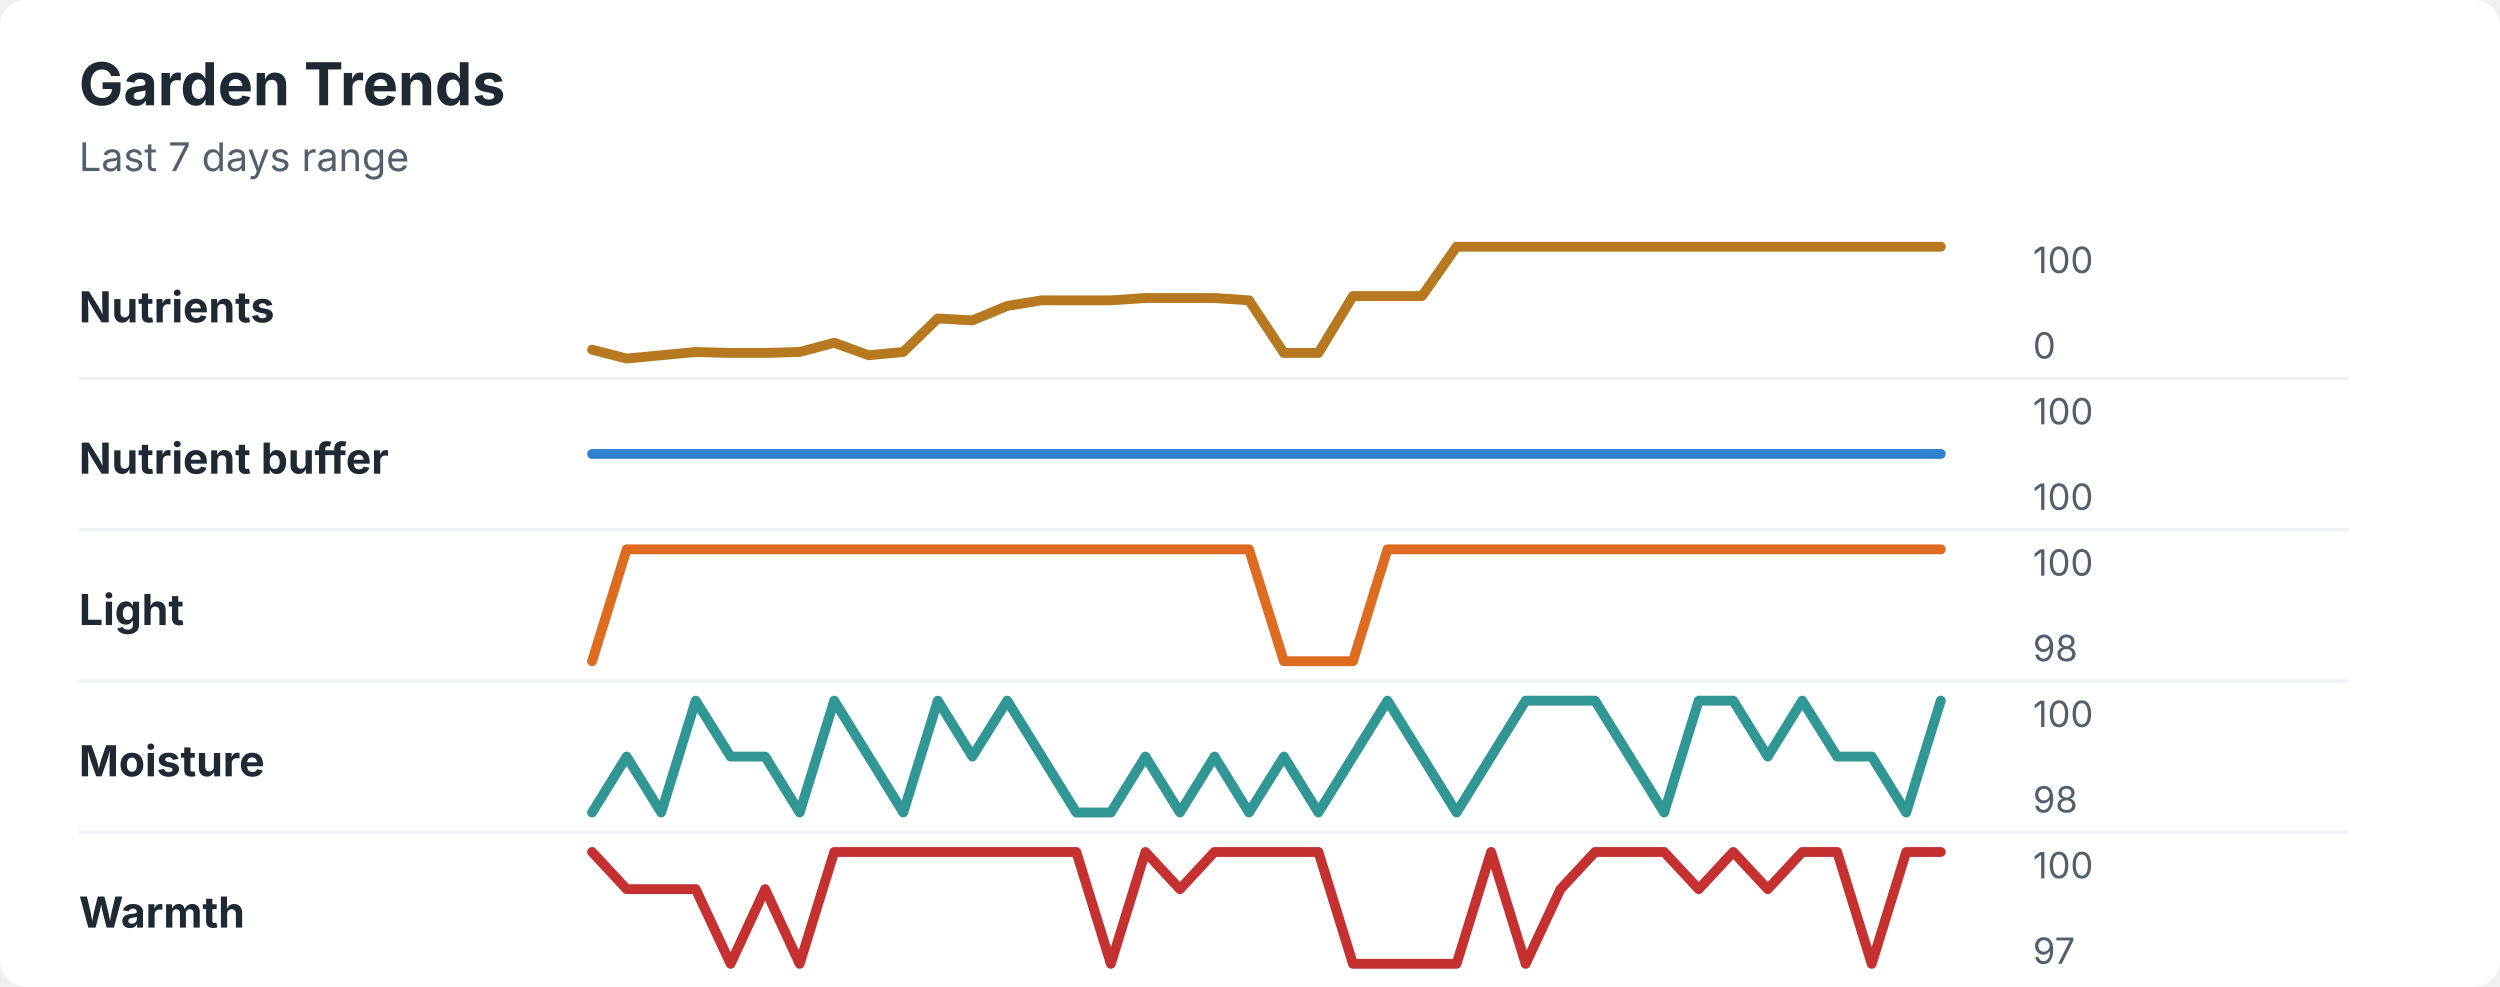
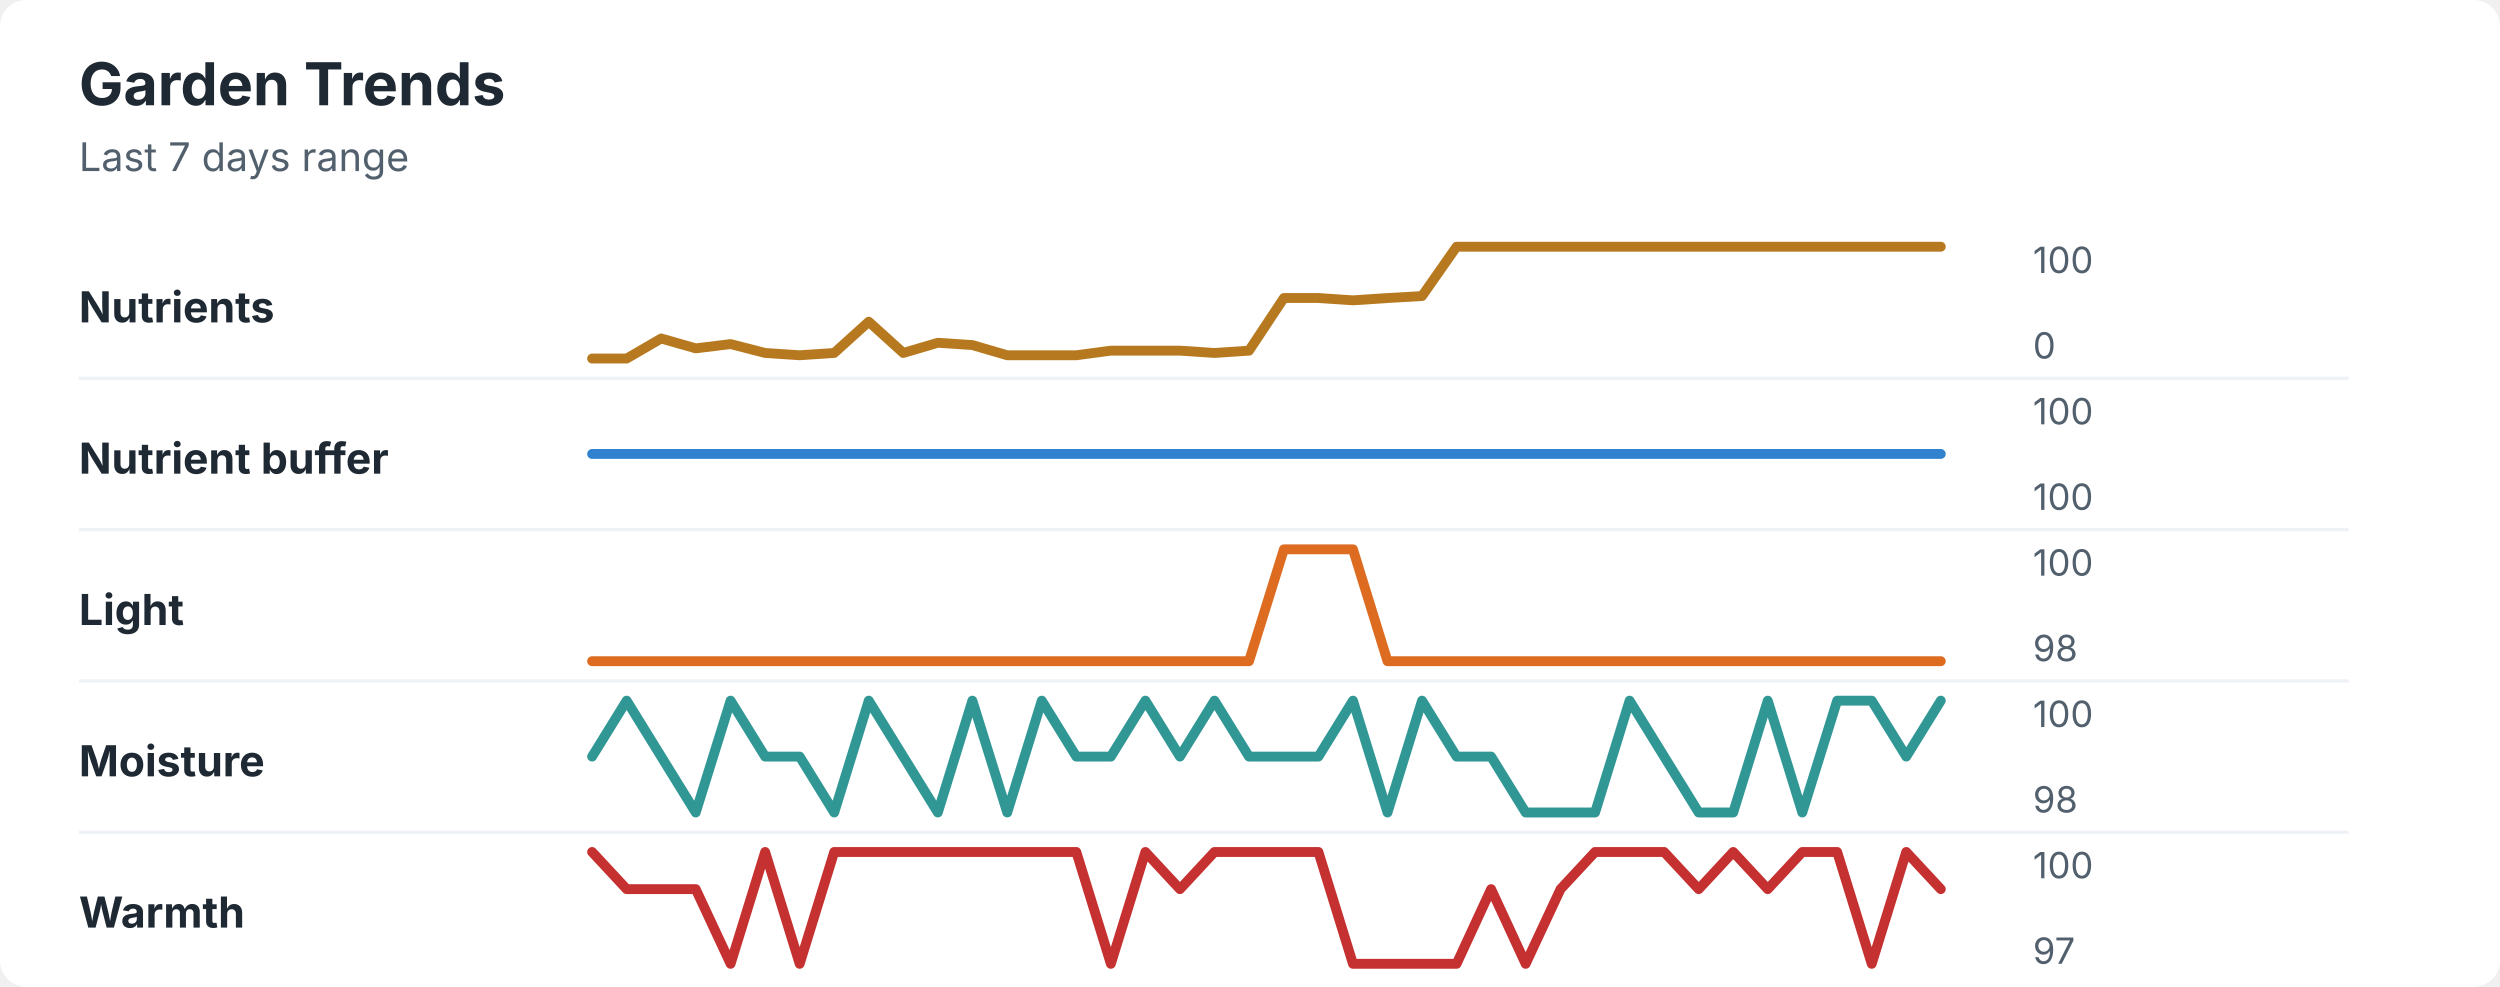
<svg xmlns="http://www.w3.org/2000/svg" width="760" height="300" viewBox="0 0 760 300" role="img" aria-labelledby="title desc">
  <rect width="760" height="300" rx="8" fill="#ffffff" />
  <style>
    text { font-family: -apple-system, BlinkMacSystemFont, "Segoe UI", sans-serif; }
    .title { font-size: 18px; font-weight: 700; fill: #1f2933; }
    .subtitle { font-size: 12px; fill: #52606d; }
    .label { font-size: 13px; font-weight: 650; fill: #1f2933; }
    .axis-value { font-size: 11px; fill: #52606d; }
    .separator { stroke: #eef2f7; stroke-width: 1; }
  </style>
  <text x="24" y="32" class="title">Garden Trends</text>
  <text x="24" y="52" class="subtitle">Last 7 days range</text>
  <text x="24" y="98" class="label">Nutrients</text>
-   <polyline points="180.0,106.3 190.5,109.0 201.0,108.0 211.5,107.0 222.1,107.3 232.6,107.3 243.1,107.0 253.6,104.2 264.1,108.0 274.6,107.0 285.1,96.8 295.6,97.4 306.2,93.0 316.7,91.3 327.2,91.3 337.7,91.3 348.2,90.6 358.7,90.6 369.2,90.6 379.7,91.3 390.3,107.3 400.8,107.3 411.3,90.0 421.8,90.0 432.3,90.0 442.8,75.0 453.3,75.0 463.8,75.0 474.4,75.0 484.9,75.0 495.4,75.0 505.9,75.0 516.4,75.0 526.9,75.0 537.4,75.0 547.9,75.0 558.5,75.0 569.0,75.0 579.5,75.0 590.0,75.0 " fill="none" stroke="#b7791f" stroke-width="3" stroke-linecap="round" stroke-linejoin="round" />
+   <polyline points="180.0,109.0 190.5,109.0 201.0,102.9 211.5,105.9 222.1,104.6 232.6,107.3 243.1,108.0 253.6,107.3 264.1,97.8 274.6,107.3 285.1,104.2 295.6,104.9 306.2,108.0 316.7,108.0 327.2,108.0 337.7,106.6 348.2,106.6 358.7,106.6 369.2,107.3 379.7,106.6 390.3,90.6 400.8,90.6 411.3,91.3 421.8,90.6 432.3,90.0 442.8,75.0 453.3,75.0 463.8,75.0 474.4,75.0 484.9,75.0 495.4,75.0 505.9,75.0 516.4,75.0 526.9,75.0 537.4,75.0 547.9,75.0 558.5,75.0 569.0,75.0 579.5,75.0 590.0,75.0 " fill="none" stroke="#b7791f" stroke-width="3" stroke-linecap="round" stroke-linejoin="round" />
  <text x="618" y="83" class="axis-value">100</text>
  <text x="618" y="109" class="axis-value">0</text>
  <line x1="24" y1="115.0" x2="714" y2="115.0" class="separator" />
  <text x="24" y="144" class="label">Nutrient buffer</text>
  <polyline points="180.0,138.0 190.5,138.0 201.0,138.0 211.5,138.0 222.1,138.0 232.6,138.0 243.1,138.0 253.6,138.0 264.1,138.0 274.6,138.0 285.1,138.0 295.6,138.0 306.2,138.0 316.7,138.0 327.2,138.0 337.7,138.0 348.2,138.0 358.7,138.0 369.2,138.0 379.7,138.0 390.3,138.0 400.8,138.0 411.3,138.0 421.8,138.0 432.3,138.0 442.8,138.0 453.3,138.0 463.8,138.0 474.4,138.0 484.9,138.0 495.4,138.0 505.9,138.0 516.4,138.0 526.9,138.0 537.4,138.0 547.9,138.0 558.5,138.0 569.0,138.0 579.5,138.0 590.0,138.0 " fill="none" stroke="#3182ce" stroke-width="3" stroke-linecap="round" stroke-linejoin="round" />
  <text x="618" y="129" class="axis-value">100</text>
  <text x="618" y="155" class="axis-value">100</text>
  <line x1="24" y1="161.0" x2="714" y2="161.0" class="separator" />
  <text x="24" y="190" class="label">Light</text>
-   <polyline points="180.0,201.0 190.5,167.0 201.0,167.0 211.5,167.0 222.1,167.0 232.6,167.0 243.1,167.0 253.6,167.0 264.1,167.0 274.6,167.0 285.1,167.0 295.6,167.0 306.2,167.0 316.7,167.0 327.2,167.0 337.7,167.0 348.2,167.0 358.7,167.0 369.2,167.0 379.7,167.0 390.3,201.0 400.8,201.0 411.3,201.0 421.8,167.0 432.3,167.0 442.8,167.0 453.3,167.0 463.8,167.0 474.4,167.0 484.9,167.0 495.4,167.0 505.9,167.0 516.4,167.0 526.9,167.0 537.4,167.0 547.9,167.0 558.5,167.0 569.0,167.0 579.5,167.0 590.0,167.0 " fill="none" stroke="#dd6b20" stroke-width="3" stroke-linecap="round" stroke-linejoin="round" />
+   <polyline points="180.0,201.0 190.5,201.0 201.0,201.0 211.5,201.0 222.1,201.0 232.6,201.0 243.1,201.0 253.6,201.0 264.1,201.0 274.6,201.0 285.1,201.0 295.6,201.0 306.2,201.0 316.7,201.0 327.2,201.0 337.7,201.0 348.2,201.0 358.7,201.0 369.2,201.0 379.7,201.0 390.3,167.0 400.8,167.0 411.3,167.0 421.8,201.0 432.3,201.0 442.8,201.0 453.3,201.0 463.8,201.0 474.4,201.0 484.9,201.0 495.4,201.0 505.9,201.0 516.4,201.0 526.9,201.0 537.4,201.0 547.9,201.0 558.5,201.0 569.0,201.0 579.5,201.0 590.0,201.0 " fill="none" stroke="#dd6b20" stroke-width="3" stroke-linecap="round" stroke-linejoin="round" />
  <text x="618" y="175" class="axis-value">100</text>
  <text x="618" y="201" class="axis-value">98</text>
  <line x1="24" y1="207.0" x2="714" y2="207.0" class="separator" />
  <text x="24" y="236" class="label">Moisture</text>
-   <polyline points="180.0,247.0 190.5,230.0 201.0,247.0 211.5,213.0 222.1,230.0 232.6,230.0 243.1,247.0 253.6,213.0 264.1,230.0 274.6,247.0 285.1,213.0 295.6,230.0 306.2,213.0 316.7,230.0 327.2,247.0 337.7,247.0 348.2,230.0 358.7,247.0 369.2,230.0 379.7,247.0 390.3,230.0 400.8,247.0 411.3,230.0 421.8,213.0 432.3,230.0 442.8,247.0 453.3,230.0 463.8,213.0 474.4,213.0 484.9,213.0 495.4,230.0 505.9,247.0 516.4,213.0 526.9,213.0 537.4,230.0 547.9,213.0 558.5,230.0 569.0,230.0 579.5,247.0 590.0,213.0 " fill="none" stroke="#319795" stroke-width="3" stroke-linecap="round" stroke-linejoin="round" />
+   <polyline points="180.0,230.0 190.5,213.0 201.0,230.0 211.5,247.0 222.1,213.0 232.6,230.0 243.1,230.0 253.6,247.0 264.1,213.0 274.6,230.0 285.1,247.0 295.6,213.0 306.2,247.0 316.7,213.0 327.2,230.0 337.7,230.0 348.2,213.0 358.7,230.0 369.2,213.0 379.7,230.0 390.3,230.0 400.8,230.0 411.3,213.0 421.8,247.0 432.3,213.0 442.8,230.0 453.3,230.0 463.8,247.0 474.4,247.0 484.9,247.0 495.4,213.0 505.9,230.0 516.4,247.0 526.9,247.0 537.4,213.0 547.9,247.0 558.5,213.0 569.0,213.0 579.5,230.0 590.0,213.0 " fill="none" stroke="#319795" stroke-width="3" stroke-linecap="round" stroke-linejoin="round" />
  <text x="618" y="221" class="axis-value">100</text>
  <text x="618" y="247" class="axis-value">98</text>
  <line x1="24" y1="253.0" x2="714" y2="253.0" class="separator" />
  <text x="24" y="282" class="label">Warmth</text>
-   <polyline points="180.0,259.0 190.5,270.3 201.0,270.3 211.5,270.3 222.1,293.0 232.6,270.3 243.1,293.0 253.6,259.0 264.1,259.0 274.6,259.0 285.1,259.0 295.6,259.0 306.2,259.0 316.7,259.0 327.2,259.0 337.7,293.0 348.2,259.0 358.7,270.3 369.2,259.0 379.7,259.0 390.3,259.0 400.8,259.0 411.3,293.0 421.8,293.0 432.3,293.0 442.8,293.0 453.3,259.0 463.8,293.0 474.4,270.3 484.9,259.0 495.4,259.0 505.9,259.0 516.4,270.3 526.9,259.0 537.4,270.3 547.9,259.0 558.5,259.0 569.0,293.0 579.5,259.0 590.0,259.0 " fill="none" stroke="#c53030" stroke-width="3" stroke-linecap="round" stroke-linejoin="round" />
+   <polyline points="180.0,259.0 190.5,270.3 201.0,270.3 211.5,270.3 222.1,293.0 232.6,259.0 243.1,293.0 253.6,259.0 264.1,259.0 274.6,259.0 285.1,259.0 295.6,259.0 306.2,259.0 316.7,259.0 327.2,259.0 337.7,293.0 348.2,259.0 358.7,270.3 369.2,259.0 379.7,259.0 390.3,259.0 400.8,259.0 411.3,293.0 421.8,293.0 432.3,293.0 442.8,293.0 453.3,270.3 463.8,293.0 474.4,270.3 484.9,259.0 495.4,259.0 505.9,259.0 516.4,270.3 526.9,259.0 537.4,270.3 547.9,259.0 558.5,259.0 569.0,293.0 579.5,259.0 590.0,270.3 " fill="none" stroke="#c53030" stroke-width="3" stroke-linecap="round" stroke-linejoin="round" />
  <text x="618" y="267" class="axis-value">100</text>
  <text x="618" y="293" class="axis-value">97</text>
</svg>
